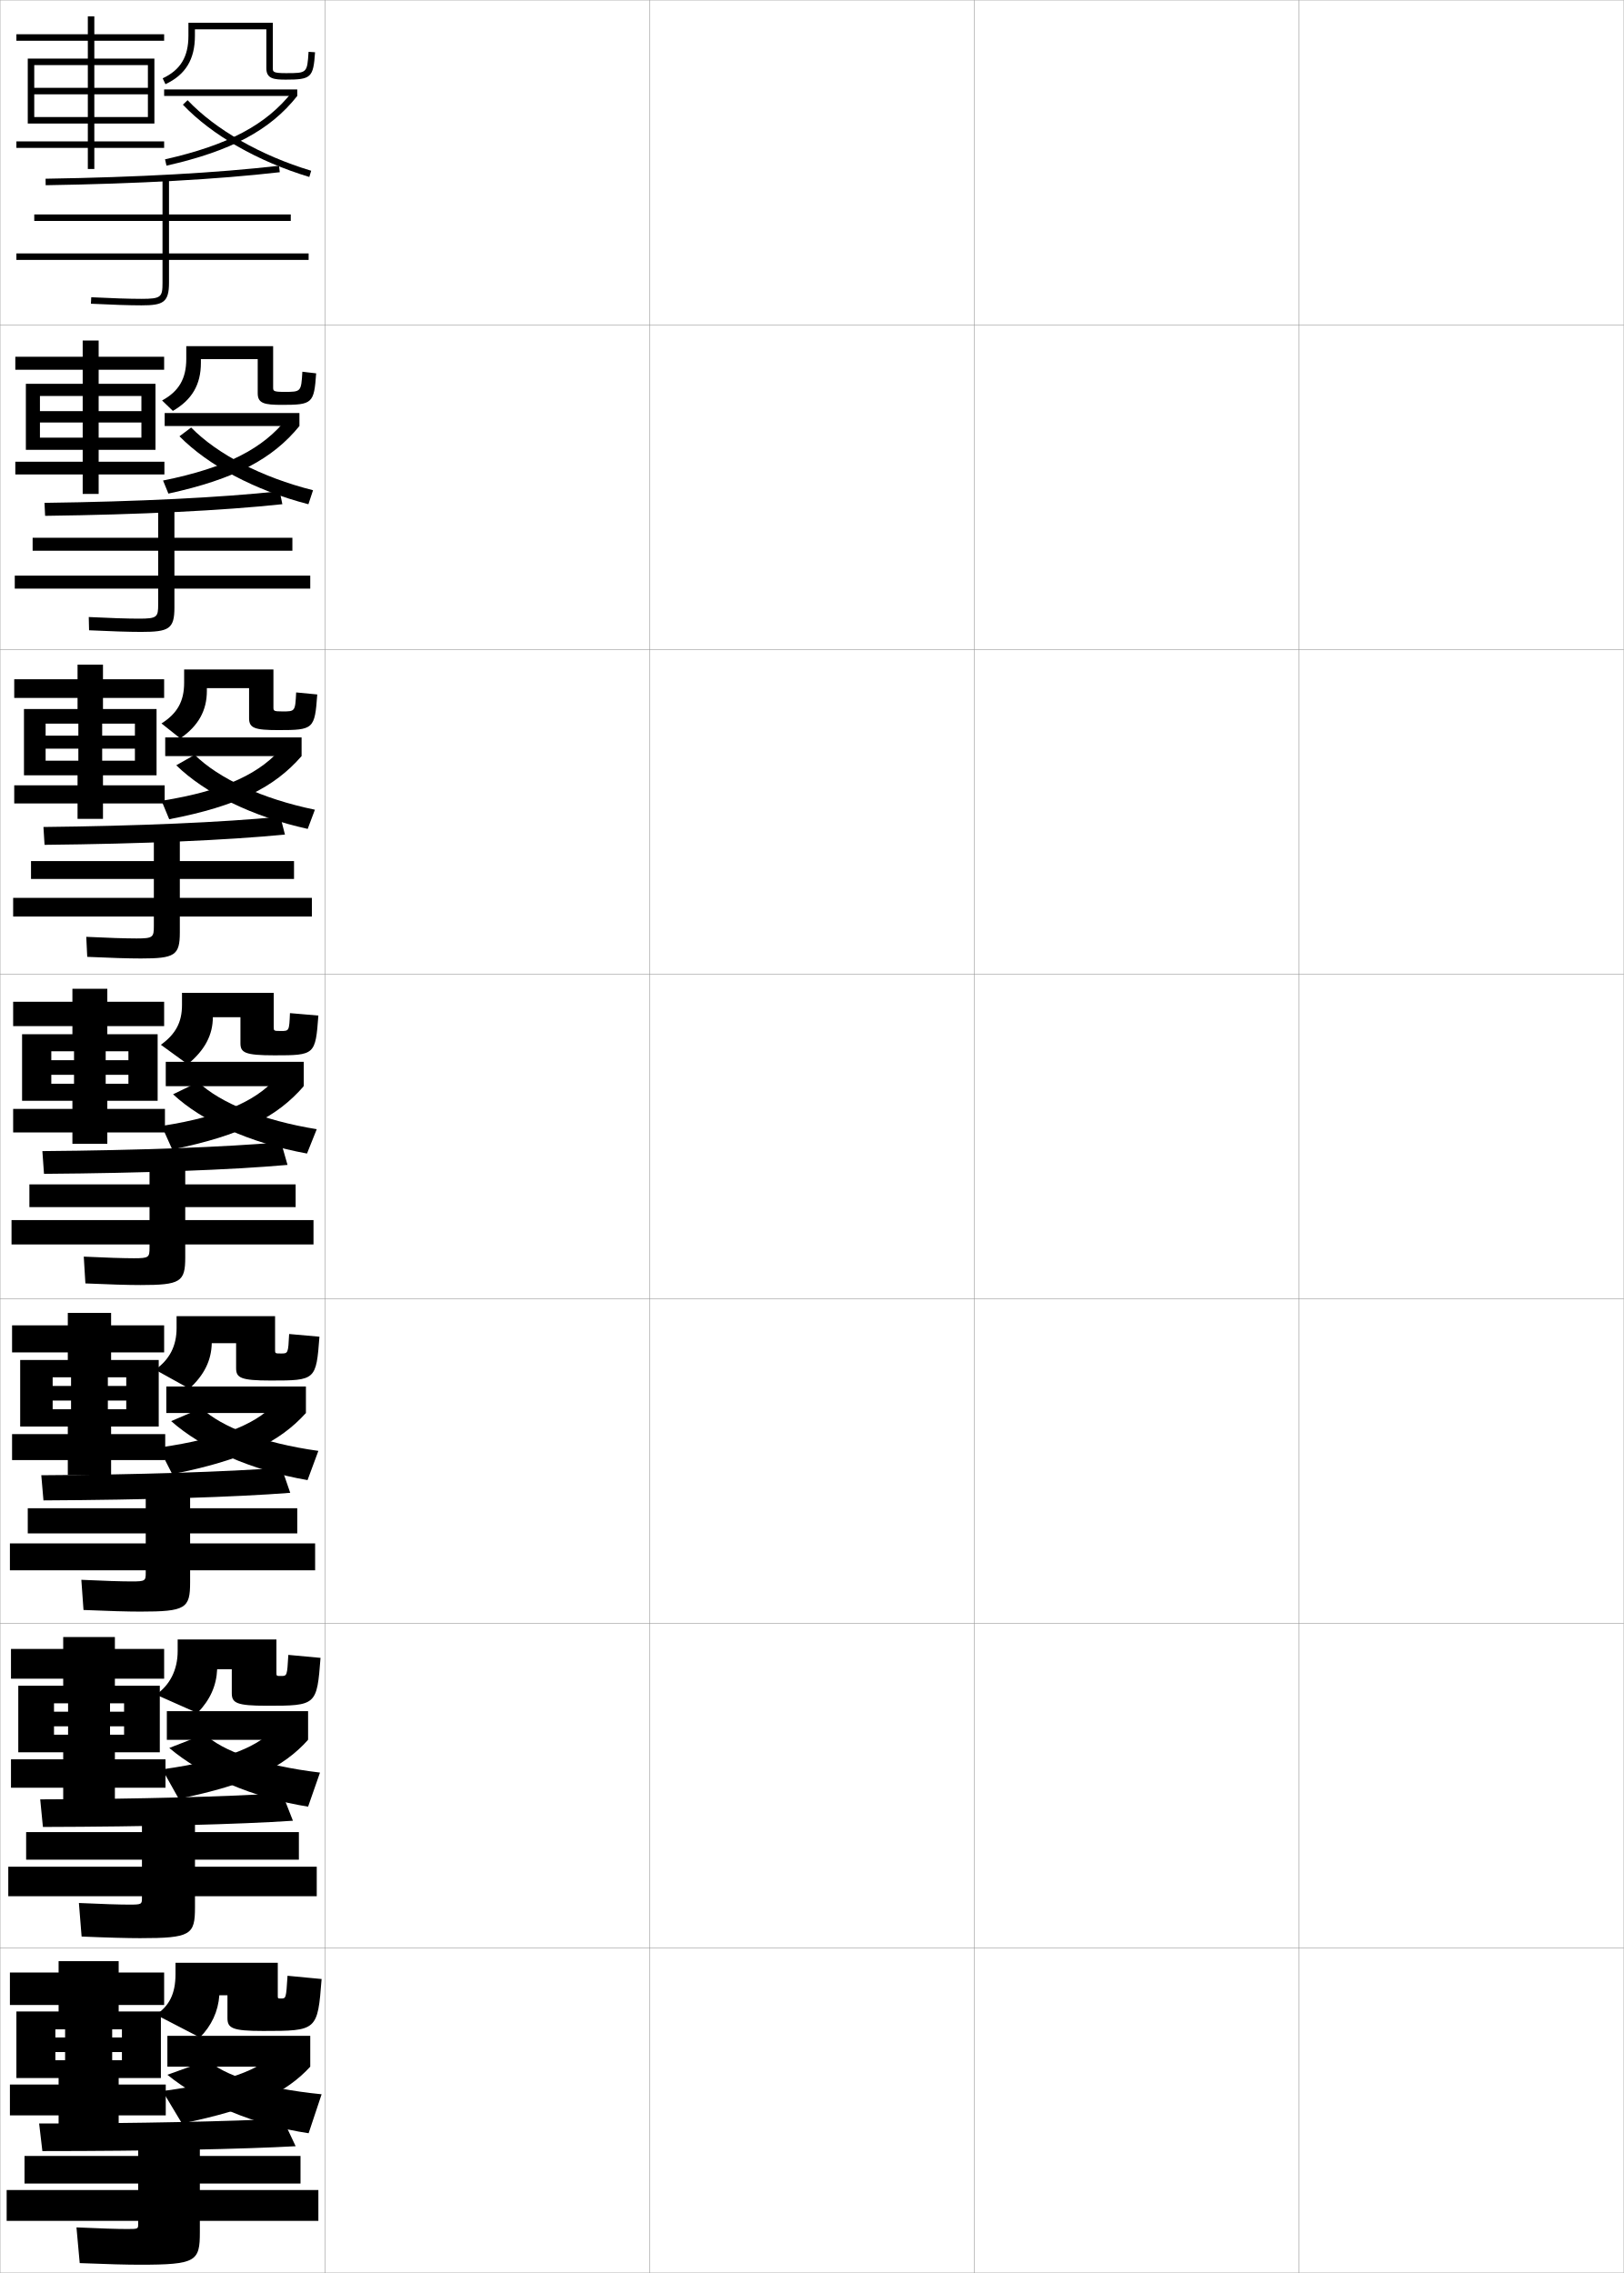
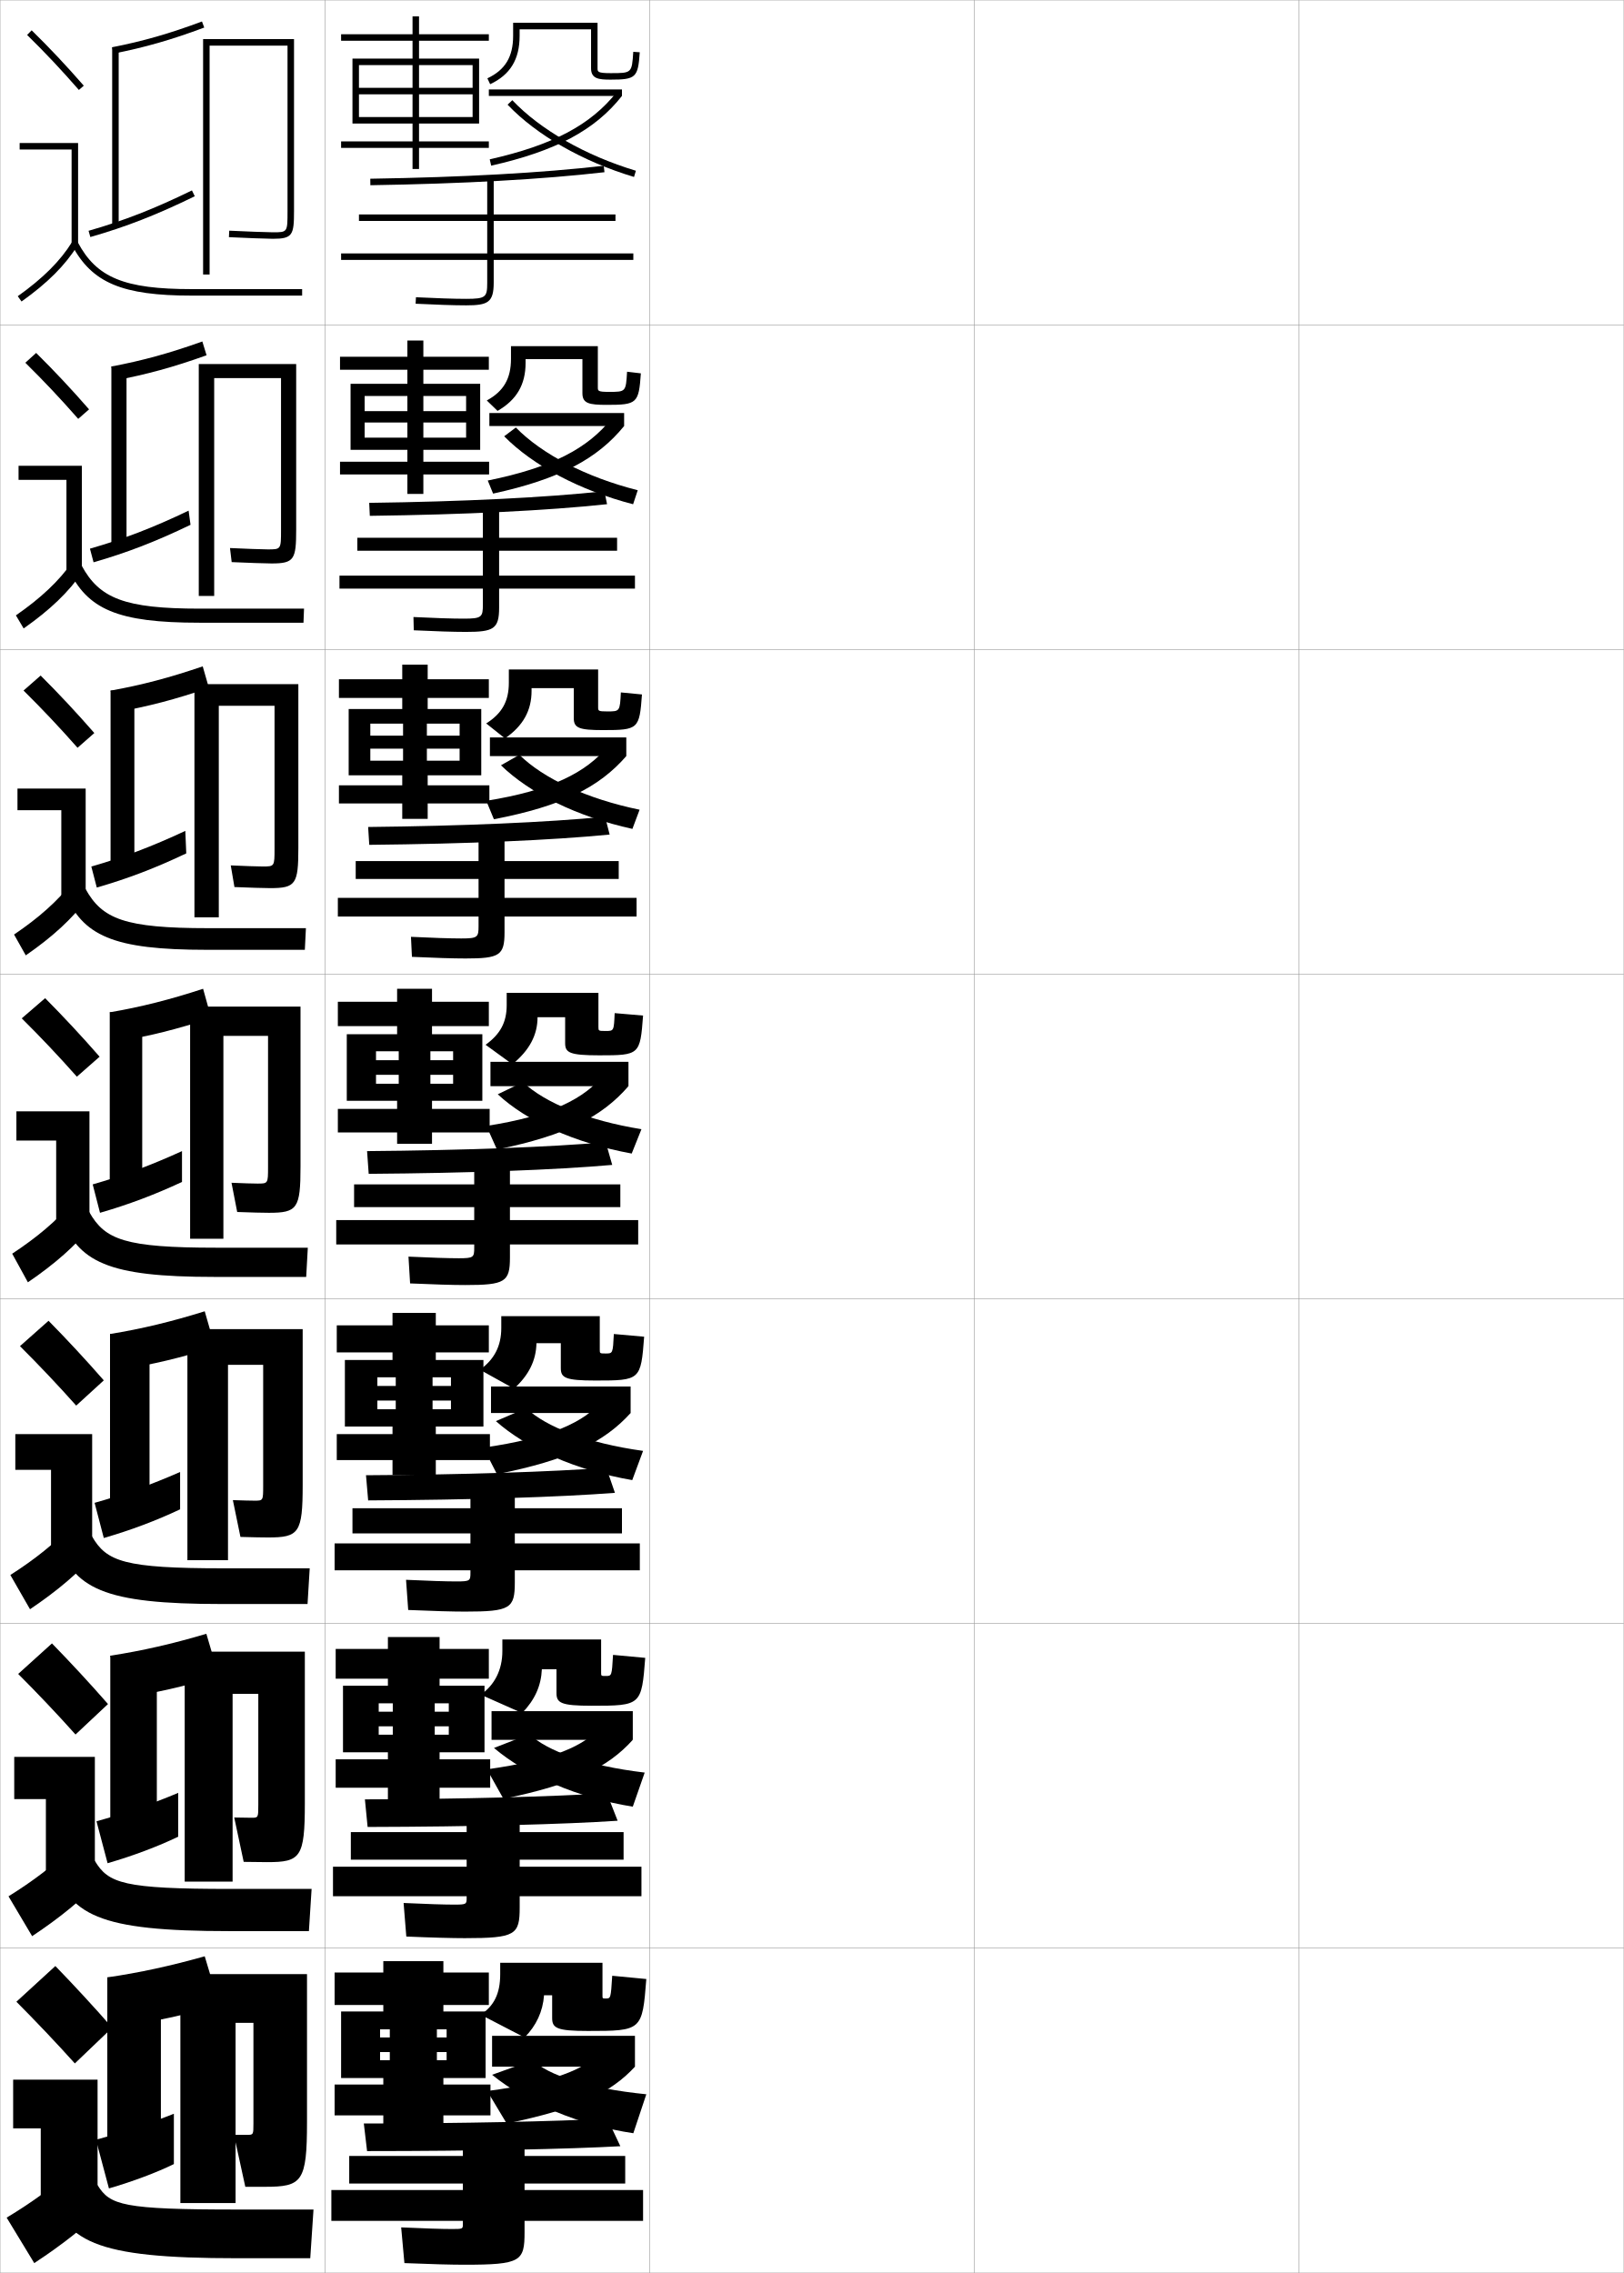
<svg xmlns="http://www.w3.org/2000/svg" width="500.1" height="700.1" viewBox="0 0 500.1 700.1" overflow="visible" enable-background="new 0 0 500.1 700.1" xml:space="preserve">
  <g id="glyphs">
    <g>
      <rect x="0.05" y="0.05" fill="none" stroke="#999999" stroke-width="0.1" width="100" height="100" />
      <rect x="0.05" y="100.05" fill="none" stroke="#999999" stroke-width="0.1" width="100" height="100" />
      <rect x="0.05" y="200.05" fill="none" stroke="#999999" stroke-width="0.1" width="100" height="100" />
      <rect x="0.05" y="300.05" fill="none" stroke="#999999" stroke-width="0.1" width="100" height="100" />
      <rect x="0.05" y="400.05" fill="none" stroke="#999999" stroke-width="0.1" width="100" height="100" />
      <rect x="0.05" y="500.05" fill="none" stroke="#999999" stroke-width="0.1" width="100" height="100" />
      <rect x="0.05" y="600.05" fill="none" stroke="#999999" stroke-width="0.1" width="100" height="100" />
      <rect x="100.05" y="0.05" fill="none" stroke="#999999" stroke-width="0.1" width="100" height="100" />
      <rect x="100.05" y="100.05" fill="none" stroke="#999999" stroke-width="0.1" width="100" height="100" />
      <rect x="100.05" y="200.05" fill="none" stroke="#999999" stroke-width="0.1" width="100" height="100" />
      <rect x="100.05" y="300.05" fill="none" stroke="#999999" stroke-width="0.1" width="100" height="100" />
      <rect x="100.05" y="400.05" fill="none" stroke="#999999" stroke-width="0.1" width="100" height="100" />
      <rect x="100.05" y="500.05" fill="none" stroke="#999999" stroke-width="0.1" width="100" height="100" />
      <rect x="100.05" y="600.05" fill="none" stroke="#999999" stroke-width="0.1" width="100" height="100" />
      <rect x="200.05" y="0.05" fill="none" stroke="#999999" stroke-width="0.1" width="100" height="100" />
      <rect x="200.05" y="100.05" fill="none" stroke="#999999" stroke-width="0.1" width="100" height="100" />
      <rect x="200.05" y="200.05" fill="none" stroke="#999999" stroke-width="0.1" width="100" height="100" />
      <rect x="200.05" y="300.05" fill="none" stroke="#999999" stroke-width="0.1" width="100" height="100" />
      <rect x="200.05" y="400.05" fill="none" stroke="#999999" stroke-width="0.1" width="100" height="100" />
      <rect x="200.05" y="500.05" fill="none" stroke="#999999" stroke-width="0.1" width="100" height="100" />
      <rect x="200.05" y="600.05" fill="none" stroke="#999999" stroke-width="0.1" width="100" height="100" />
      <rect x="300.05" y="0.05" fill="none" stroke="#999999" stroke-width="0.1" width="100" height="100" />
      <rect x="300.05" y="100.05" fill="none" stroke="#999999" stroke-width="0.1" width="100" height="100" />
      <rect x="300.05" y="200.05" fill="none" stroke="#999999" stroke-width="0.1" width="100" height="100" />
      <rect x="300.05" y="300.05" fill="none" stroke="#999999" stroke-width="0.1" width="100" height="100" />
      <rect x="300.05" y="400.05" fill="none" stroke="#999999" stroke-width="0.1" width="100" height="100" />
      <rect x="300.05" y="500.05" fill="none" stroke="#999999" stroke-width="0.1" width="100" height="100" />
      <rect x="300.05" y="600.05" fill="none" stroke="#999999" stroke-width="0.1" width="100" height="100" />
      <rect x="400.05" y="0.05" fill="none" stroke="#999999" stroke-width="0.1" width="100" height="100" />
      <rect x="400.05" y="100.05" fill="none" stroke="#999999" stroke-width="0.1" width="100" height="100" />
      <rect x="400.05" y="200.05" fill="none" stroke="#999999" stroke-width="0.1" width="100" height="100" />
      <rect x="400.05" y="300.05" fill="none" stroke="#999999" stroke-width="0.1" width="100" height="100" />
      <rect x="400.05" y="400.05" fill="none" stroke="#999999" stroke-width="0.1" width="100" height="100" />
      <rect x="400.05" y="500.05" fill="none" stroke="#999999" stroke-width="0.1" width="100" height="100" />
      <rect x="400.05" y="600.05" fill="none" stroke="#999999" stroke-width="0.1" width="100" height="100" />
    </g>
    <g>
-       <path d="M60.03,9.029h22v12c0,3.257,2.376,3.5,6,3.5c7.804,0,8.477-0.631,8.998-8.434      l-1.996-0.133c-0.438,6.566-0.438,6.566-7.002,6.566c-4,0-4-0.439-4-1.5v-14h-26v4      c0,6.482-2.444,10.521-7.925,13.095l0.85,1.811      c6.191-2.908,9.075-7.645,9.075-14.905V9.029z" />
-       <rect x="50.55" y="27.55" width="41" height="2" />
-       <path d="M50.829,49.074l0.441,1.951c19.908-4.498,31.955-10.921,40.279-21.476      l-1.57-1.238C81.962,38.477,70.254,44.686,50.829,49.074z" />
-       <path d="M56.324,32.238c8.896,9.373,23.088,17.49,38.937,22.269l0.578-1.914      c-15.527-4.683-29.4-12.603-38.063-21.731L56.324,32.238z" />
-     </g>
-     <g>
-       <path d="M61.87,110.619h17.5v10.5c0,3.145,2.029,3.583,7.5,3.583      c9.349,0,9.851-0.465,10.499-9.706l-4.248-0.505      c-0.369,6.207-0.375,6.211-5.585,6.211c-3.41,0-3.417-0.299-3.417-1.417v-12.666      h-26.75v3.917c0,6.1-2.28,9.996-7.45,12.813l3.316,3.207      c5.915-3.4,8.633-8.137,8.633-14.771V110.619z" />
-       <rect x="50.716" y="127.216" width="41.5" height="4" />
-       <path d="M50.216,148.007l1.647,4.026c20.395-4.445,32.096-10.657,40.353-20.817      l-3.816-2.385C81.146,138.106,69.768,144.064,50.216,148.007z" />
-       <path d="M55.272,134.382c8.853,8.976,23.251,16.666,39.708,20.929l1.429-4.316      c-15.885-4.012-29.508-11.103-37.543-19.321L55.272,134.382z" />
-     </g>
-     <g>
-       <path d="M63.71,211.959h13v9.25c0,3.034,1.683,3.667,9,3.667      c10.894,0,11.225-0.299,11.999-10.978l-6.499-0.628      c-0.299,5.848-0.312,5.855-4.167,5.855c-2.819,0-2.833-0.159-2.833-1.333      v-11.583h-27.5v4.083c0,5.716-2.117,9.471-6.975,12.531l5.783,4.604      c5.637-3.892,8.192-8.628,8.192-14.635V211.959z" />
-       <rect x="50.883" y="227.133" width="42" height="5.75" />
-       <path d="M49.761,246.652l2.35,5.68c20.956-4.027,32.415-9.828,40.772-19.449      l-5.604-3.167C80.644,237.986,69.498,243.499,49.761,246.652z" />
-       <path d="M54.286,235.716c8.811,8.578,23.415,15.841,40.479,19.59l2.215-5.908      c-16.243-3.342-29.614-9.604-37.021-16.911L54.286,235.716z" />
-     </g>
-     <g>
-       <path d="M65.55,313.3h8.5v8c0,2.922,1.336,3.75,10.5,3.75c12.439,0,12.6-0.133,13.5-12.25      l-8.75-0.75c-0.229,5.488-0.249,5.5-2.75,5.5c-2.229,0-2.25-0.019-2.25-1.25v-10.5h-28.25v3.75      c0,5.333-1.953,8.946-6.5,12.25l8.25,6C63.16,323.416,65.55,318.68,65.55,313.3      L65.55,313.3z" />
-       <rect x="51.05" y="327.05" width="42.5" height="7.5" />
-       <path d="M49.8,346.8l3.25,7.25c21.369-4.34,32.379-10.128,40.5-19.5l-7.5-3.75      C80.323,338.293,69.605,343.749,49.8,346.8z" />
-       <path d="M53.3,337.05c8.769,8.181,23.579,15.017,41.25,18.25l3-7.5      c-16.601-2.672-29.721-8.104-36.5-14.5L53.3,337.05z" />
-     </g>
-     <g>
-       <path d="M61.55,627.55c3.58-3.569,5.651-8.017,6-13l0,0h2.5v7c0,3.11,1.378,4,11,4      c16.643,0,16.761-0.106,18-16l-10.5-1c-0.444,6.992-0.454,7-2,7c-0.984,0-1-0.005-1-0.89      v-10.11h-31.5v3.5c0,6.091-1.949,9.792-6,12.5L61.55,627.55z" />
-       <rect x="51.55" y="627.05" width="44" height="9.5" />
-       <path d="M84.05,632.55c-3.626,4.609-13.385,8.792-34,11.5l6,10      c21.673-4.452,32.129-9.452,39.5-17.5L84.05,632.55z" />
-       <path d="M51.55,639.05c10.793,8.753,26.838,15.521,43.5,18l4-12      c-18.392-1.843-30.246-5.94-35-10.5L51.55,639.05z" />
-     </g>
-     <g>
-       <path d="M14.034,55.05l0.031,2c28.769-0.461,53.025-1.81,72.099-4.007      l-0.229-1.986C66.927,53.246,42.736,54.59,14.034,55.05z" />
-       <path d="M95.05,78.05h-43v-10h37.5v-2h-37.5v-11.5h-2v11.5h-39.5v2h39.5v10h-45v2h45v7c0,4.436-0.361,5-6.5,5      c-3.562,0-9.481-0.191-15.448-0.499l-0.104,1.998      c5.999,0.309,11.958,0.501,15.552,0.501c6.688,0,8.5-0.871,8.5-7v-7h43V78.05z" />
-     </g>
-     <g>
-       <g>
-         <path d="M13.706,154.883l0.188,3.999c29.492-0.384,54.538-1.609,73.065-3.587       l-0.819-3.991C67.779,153.269,42.553,154.5,13.706,154.883z" />
-         <path d="M95.549,177.299H53.716v-7.667h36.333v-4H53.716v-10.5h-5v10.5H10.05v4       h38.666v7.667H4.549v4h44.167v4.833c0,3.945-0.302,4.417-5.916,4.417       c-3.425,0-9.302-0.187-15.466-0.5l0.098,4.082       c6.375,0.314,12.402,0.501,16.035,0.501c8.556,0,10.25-0.9,10.25-7.5v-5.833       h41.833V177.299z" />
-       </g>
-       <g>
-         <path d="M13.378,254.717l0.344,5.499c30.216-0.307,56.05-1.409,74.033-3.168       l-1.41-5.496C68.631,253.292,42.371,254.409,13.378,254.717z" />
-         <path d="M96.05,276.55H55.383v-5.833h35.167v-5.5H55.383v-9.5h-8v9.5H9.55v5.5h37.833       v5.833H4.05v5.75h43.333v2.917c0,3.455-0.244,3.833-5.333,3.833       c-3.288,0-9.122-0.183-15.483-0.5l0.299,6.166       c6.752,0.32,12.847,0.501,16.517,0.501c10.424,0,12-0.929,12-8v-4.917       h40.667V276.55z" />
-       </g>
-       <g>
-         <path d="M13.05,354.55l0.5,7c30.94-0.23,57.562-1.21,75-2.75l-2-7       C69.483,353.315,42.188,354.319,13.05,354.55z" />
-         <path d="M96.55,375.8h-39.5v-4h34v-7h-34v-8.5h-11v8.5h-37v7h37v4h-42.5v7.5h42.5v1       c0,2.964-0.186,3.25-4.75,3.25c-3.15,0-8.941-0.178-15.5-0.5l0.5,8.25       c7.129,0.325,13.291,0.5,17,0.5c12.292,0,13.75-0.957,13.75-8.5v-4h39.5V375.8z" />
-       </g>
-       <g>
-         <path d="M12.717,454.384l0.667,7.75c31.665-0.154,59.108-1.014,76-2.334l-2.667-7.75       C70.298,453.341,42.001,454.229,12.717,454.384z" />
-         <path d="M97.05,475.384h-38.5v-3.084h33v-7.75h-33v-7.666H44.883v7.666H8.55v7.75h36.333       v3.084H3.05v8.291h41.833v0.75c0,2.473-0.127,2.666-4.333,2.666       c-3.014,0-8.744-0.173-15.5-0.5l0.667,9.293c7.506,0.33,13.753,0.5,17.5,0.5       c13.992,0,15.333-0.986,15.333-9v-3.709h38.5V475.384z" />
-       </g>
-       <g>
-         <path d="M12.383,554.217l0.833,8.5c32.388-0.077,60.653-0.815,77-1.917l-3.333-8.5       C71.112,553.367,41.813,554.14,12.383,554.217z" />
-         <path d="M97.55,574.967h-37.5v-2.167h32v-8.5h-32v-6.833H43.716v6.833H8.05v8.5h35.667       v2.167H2.55v9.083h41.167v0.5c0,1.982-0.069,2.083-3.917,2.083       c-2.877,0-8.547-0.169-15.5-0.5l0.833,10.334c7.883,0.337,14.215,0.5,18,0.5       c15.692,0,16.917-1.015,16.917-9.5v-3.417h37.5V574.967z" />
-       </g>
-     </g>
-     <g>
-       <path d="M12.05,654.05l1,8.5c33.112,0,62.198-0.618,78-1.5l-4-8.5      C71.927,653.394,41.625,654.05,12.05,654.05z" />
-       <path d="M98.05,674.55h-36.5v-2h31v-8.5h-31v-6h-19v6h-35v8.5h35v2h-40.5v9.5h40.5v1      c0,1.491-0.011,1.5-3.5,1.5c-2.74,0-8.351-0.165-15.5-0.5l1,11      c8.26,0.343,14.677,0.5,18.5,0.5c17.393,0,18.5-1.043,18.5-10v-3.5h36.5V674.55z" />
-     </g>
-     <polygon points="10.55,36.05 10.55,38.05 27.05,38.05 27.05,43.55      5.05,43.55 5.05,45.55 27.05,45.55 27.05,52.05 29.05,52.05      29.05,45.55 50.55,45.55 50.55,43.55 29.05,43.55 29.05,38.05      47.55,38.05 47.55,18.05 29.05,18.05 29.05,12.55 50.55,12.55      50.55,10.55 29.05,10.55 29.05,5.05 27.05,5.05 27.05,10.55      5.05,10.55 5.05,12.55 27.05,12.55 27.05,18.05 8.55,18.05      8.55,38.05 10.55,38.05 10.55,20.05 27.05,20.05 27.05,36.05      29.05,36.05 29.05,20.05 45.55,20.05 45.55,27.05 10.55,27.05      10.55,29.05 45.55,29.05 45.55,36.05 " />
-     <g>
-       <polygon points="50.55,109.883 30.383,109.883 30.383,104.883 25.466,104.883       25.466,109.883 4.716,109.883 4.716,113.883 25.466,113.883 25.466,118.216       7.966,118.216 7.966,138.55 12.299,138.55 12.299,121.967 25.466,121.967       25.466,134.799 30.383,134.799 30.383,121.967 43.549,121.967 43.549,126.633       12.299,126.633 12.299,130.133 43.549,130.133 43.549,134.799 12.299,134.799       12.299,138.55 25.466,138.55 25.466,142.216 4.716,142.216 4.716,146.133       25.466,146.133 25.466,152.133 30.383,152.133 30.383,146.133 50.633,146.133       50.633,142.216 30.383,142.216 30.383,138.55 47.883,138.55 47.883,118.216       30.383,118.216 30.383,113.883 50.55,113.883 " />
-       <polygon points="31.716,204.716 23.883,204.716 23.883,209.216 4.383,209.216       4.383,214.967 23.883,214.967 23.883,218.383 7.383,218.383 7.383,238.8       14.05,238.8 14.05,222.883 24.133,222.883 24.133,234.3 31.467,234.3       31.467,222.883 41.55,222.883 41.55,226.591 14.05,226.591 14.05,230.592       41.55,230.592 41.55,234.3 14.05,234.3 14.05,238.8 23.883,238.8       23.883,241.883 4.383,241.883 4.383,247.466 23.883,247.466 23.883,252.216       31.716,252.216 31.716,247.466 50.716,247.466 50.716,241.883 31.716,241.883       31.716,238.8 48.216,238.8 48.216,218.383 31.716,218.383 31.716,214.967       50.55,214.967 50.55,209.216 31.716,209.216 " />
-       <polygon points="33.05,304.55 22.3,304.55 22.3,308.55 4.05,308.55       4.05,316.05 22.3,316.05 22.3,318.55 6.8,318.55 6.8,339.05       15.8,339.05 15.8,323.8 22.8,323.8 22.8,333.8 32.55,333.8       32.55,323.8 39.55,323.8 39.55,326.55 15.8,326.55 15.8,331.05       39.55,331.05 39.55,333.8 15.8,333.8 15.8,339.05 22.3,339.05       22.3,341.55 4.05,341.55 4.05,348.8 22.3,348.8 22.3,352.3       33.05,352.3 33.05,348.8 50.8,348.8 50.8,341.55 33.05,341.55       33.05,339.05 48.55,339.05 48.55,318.55 33.05,318.55 33.05,316.05       50.55,316.05 50.55,308.55 33.05,308.55 " />
-     </g>
-     <polygon points="16.217,434.05 16.217,439.384 20.883,439.384 20.883,441.716      3.717,441.716 3.717,449.716 20.883,449.716 20.883,454.341 34.217,454.341      34.217,449.716 50.883,449.716 50.883,441.716 34.217,441.716 34.217,439.384      48.883,439.384 48.883,418.884 34.217,418.884 34.217,416.55 50.55,416.55      50.55,408.216 34.217,408.216 34.217,404.384 20.883,404.384 20.883,408.216      3.717,408.216 3.717,416.55 20.883,416.55 20.883,418.884 6.217,418.884      6.217,439.384 16.217,439.384 16.217,424.216 21.883,424.216 21.883,434.05      33.217,434.05 33.217,424.216 38.883,424.216 38.883,426.884 16.217,426.884      16.217,431.384 38.883,431.384 38.883,434.05 " />
-     <polygon points="16.633,534.3 16.633,539.717 19.466,539.717 19.466,541.883      3.383,541.883 3.383,550.633 19.466,550.633 19.466,554.383 35.383,554.383      35.383,550.633 50.966,550.633 50.966,541.883 35.383,541.883 35.383,539.717      49.216,539.717 49.216,519.217 35.383,519.217 35.383,517.05 50.55,517.05      50.55,507.883 35.383,507.883 35.383,504.217 19.466,504.217 19.466,507.883      3.383,507.883 3.383,517.05 19.466,517.05 19.466,519.217 5.633,519.217      5.633,539.717 16.633,539.717 16.633,524.633 20.967,524.633 20.967,534.3      33.883,534.3 33.883,524.633 38.216,524.633 38.216,527.217 16.633,527.217      16.633,531.717 38.216,531.717 38.216,534.3 " />
-     <polygon points="17.05,634.55 17.05,640.05 18.05,640.05 18.05,642.05      3.05,642.05 3.05,651.55 18.05,651.55 18.05,655.05 36.55,655.05      36.55,651.55 51.05,651.55 51.05,642.05 36.55,642.05 36.55,640.05      49.55,640.05 49.55,619.55 36.55,619.55 36.55,617.55 50.55,617.55      50.55,607.55 36.55,607.55 36.55,604.05 18.05,604.05 18.05,607.55      3.05,607.55 3.05,617.55 18.05,617.55 18.05,619.55 5.05,619.55      5.05,640.05 17.05,640.05 17.05,625.05 20.05,625.05 20.05,634.55      34.55,634.55 34.55,625.05 37.55,625.05 37.55,627.55 17.05,627.55      17.05,632.05 37.55,632.05 37.55,634.55 " />
-     <g>
-       <path d="M66.883,514.133h4.5v7.334c0,3.047,1.364,3.916,10.833,3.916      c15.242,0,15.374-0.115,16.5-14.75l-9.917-0.916c-0.373,6.49-0.386,6.5-2.25,6.5      c-1.399,0-1.417-0.01-1.417-1.01v-10.24H54.716v3.583      c0,5.838-2.45,10.51-6.667,13.417l12.75,5.666      C64.731,523.544,66.651,519.249,66.883,514.133L66.883,514.133z" />
-       <rect x="51.383" y="527.05" width="43.5" height="8.833" />
-       <path d="M49.966,544.967l5.083,9.083c21.572-4.415,32.212-9.678,39.833-18.167      l-10.167-3.916C80.391,537.537,70.312,542.145,49.966,544.967z" />
-       <path d="M52.133,538.383c10.118,8.562,25.751,15.354,42.75,18.084l3.667-10.5      c-17.794-2.119-30.071-6.662-35.5-11.834L52.133,538.383z" />
-     </g>
-     <g>
-       <path d="M65.216,413.715h7.5v7.668c0,2.984,1.35,3.832,10.666,3.832      c13.841,0,13.987-0.123,15-13.5l-9.333-0.832c-0.301,5.988-0.317,6-2.5,6      c-1.814,0-1.833-0.015-1.833-1.131v-10.369H54.382v3.666      c0,5.586-2.201,9.729-6.583,12.834l10.5,5.832      C62.945,423.479,65.1,418.963,65.216,413.715L65.216,413.715z" />
-       <rect x="51.216" y="427.05" width="43" height="8.166" />
-       <path d="M48.883,445.883l4.167,8.167c22.005-4.378,33.1-9.903,41.166-18.834      l-8.833-3.833C80.215,437.915,69.523,442.946,48.883,445.883z" />
-       <path d="M52.716,437.717c9.443,8.371,24.665,15.185,42,18.166l3.333-9      C80.852,444.487,68.154,439.5,62.049,433.717L52.716,437.717z" />
+       <path d="M160.03,9.029h22v12c0,3.257,2.376,3.5,6,3.5c7.804,0,8.477-0.631,8.998-8.434      l-1.996-0.133c-0.438,6.566-0.438,6.566-7.002,6.566c-4,0-4-0.439-4-1.5v-14h-26v4      c0,6.482-2.444,10.521-7.925,13.095l0.85,1.811      c6.191-2.908,9.075-7.645,9.075-14.905V9.029z" />
+       <rect x="150.55" y="27.55" width="41" height="2" />
+       <path d="M150.829,49.074l0.441,1.951c19.908-4.498,31.955-10.921,40.279-21.476      l-1.57-1.238C181.962,38.477,170.254,44.686,150.829,49.074z" />
+       <path d="M156.324,32.238c8.896,9.373,23.088,17.49,38.937,22.269l0.578-1.914      c-15.527-4.683-29.4-12.603-38.063-21.731L156.324,32.238z" />
+     </g>
+     <g>
+       <path d="M161.87,110.619h17.5v10.5c0,3.145,2.029,3.583,7.5,3.583      c9.349,0,9.851-0.465,10.499-9.706l-4.248-0.505      c-0.369,6.207-0.375,6.211-5.585,6.211c-3.41,0-3.417-0.299-3.417-1.417v-12.666      h-26.75v3.917c0,6.1-2.28,9.996-7.45,12.813l3.316,3.207      c5.915-3.4,8.633-8.137,8.633-14.771V110.619z" />
+       <rect x="150.716" y="127.216" width="41.5" height="4" />
+       <path d="M150.216,148.007l1.647,4.026c20.395-4.445,32.096-10.657,40.353-20.817      l-3.816-2.385C181.146,138.106,169.768,144.064,150.216,148.007z" />
+       <path d="M155.272,134.382c8.853,8.976,23.251,16.666,39.708,20.929l1.429-4.316      c-15.885-4.012-29.508-11.103-37.543-19.321L155.272,134.382z" />
+     </g>
+     <g>
+       <path d="M163.71,211.959h13v9.25c0,3.034,1.683,3.667,9,3.667      c10.894,0,11.225-0.299,11.999-10.978l-6.499-0.628      c-0.299,5.848-0.312,5.855-4.167,5.855c-2.819,0-2.833-0.159-2.833-1.333      v-11.583h-27.5v4.083c0,5.716-2.117,9.471-6.975,12.531l5.783,4.604      c5.637-3.892,8.192-8.628,8.192-14.635V211.959z" />
+       <rect x="150.883" y="227.133" width="42" height="5.75" />
+       <path d="M149.761,246.652l2.35,5.68c20.956-4.027,32.415-9.828,40.772-19.449      l-5.604-3.167C180.644,237.986,169.498,243.499,149.761,246.652z" />
+       <path d="M154.286,235.716c8.811,8.578,23.415,15.841,40.479,19.59l2.215-5.908      c-16.243-3.342-29.614-9.604-37.021-16.911L154.286,235.716z" />
+     </g>
+     <g>
+       <path d="M165.55,313.3h8.5v8c0,2.922,1.336,3.75,10.5,3.75c12.439,0,12.6-0.133,13.5-12.25      l-8.75-0.75c-0.229,5.488-0.249,5.5-2.75,5.5c-2.229,0-2.25-0.019-2.25-1.25v-10.5h-28.25v3.75      c0,5.333-1.953,8.946-6.5,12.25l8.25,6C163.16,323.416,165.55,318.68,165.55,313.3      L165.55,313.3z" />
+       <rect x="151.05" y="327.05" width="42.5" height="7.5" />
+       <path d="M149.8,346.8l3.25,7.25c21.369-4.34,32.379-10.128,40.5-19.5l-7.5-3.75      C180.323,338.293,169.605,343.749,149.8,346.8z" />
+       <path d="M153.3,337.05c8.769,8.181,23.579,15.017,41.25,18.25l3-7.5      c-16.601-2.672-29.721-8.104-36.5-14.5L153.3,337.05z" />
+     </g>
+     <g>
+       <path d="M161.55,627.55c3.58-3.569,5.651-8.017,6-13l0,0h2.5v7c0,3.11,1.378,4,11,4      c16.643,0,16.761-0.106,18-16l-10.5-1c-0.444,6.992-0.454,7-2,7c-0.984,0-1-0.005-1-0.89      v-10.11h-31.5v3.5c0,6.091-1.949,9.792-6,12.5L161.55,627.55z" />
+       <rect x="151.55" y="627.05" width="44" height="9.5" />
+       <path d="M184.05,632.55c-3.626,4.609-13.385,8.792-34,11.5l6,10      c21.673-4.452,32.129-9.452,39.5-17.5L184.05,632.55z" />
+       <path d="M151.55,639.05c10.793,8.753,26.838,15.521,43.5,18l4-12      c-18.392-1.843-30.246-5.94-35-10.5L151.55,639.05z" />
+     </g>
+     <g>
+       <path d="M114.034,55.05l0.031,2c28.769-0.461,53.025-1.81,72.099-4.007      l-0.229-1.986C166.927,53.246,142.736,54.59,114.034,55.05z" />
+       <path d="M195.05,78.05h-43v-10h37.5v-2h-37.5v-11.5h-2v11.5h-39.5v2h39.5v10h-45v2h45v7      c0,4.436-0.361,5-6.5,5c-3.562,0-9.481-0.191-15.448-0.499l-0.104,1.998      c5.999,0.309,11.958,0.501,15.552,0.501c6.688,0,8.5-0.871,8.5-7v-7h43V78.05z" />
+     </g>
+     <g>
+       <g>
+         <path d="M113.706,154.883l0.188,3.999c29.492-0.384,54.538-1.609,73.065-3.587       l-0.819-3.991C167.779,153.269,142.553,154.5,113.706,154.883z" />
+         <path d="M195.549,177.299h-41.833v-7.667h36.333v-4h-36.333v-10.5h-5v10.5h-38.666v4       h38.666v7.667h-44.167v4h44.167v4.833c0,3.945-0.302,4.417-5.916,4.417       c-3.425,0-9.302-0.187-15.466-0.5l0.098,4.082       c6.375,0.314,12.402,0.501,16.035,0.501c8.556,0,10.25-0.9,10.25-7.5v-5.833       h41.833V177.299z" />
+       </g>
+       <g>
+         <path d="M113.378,254.717l0.344,5.499c30.216-0.307,56.05-1.409,74.033-3.168       l-1.41-5.496C168.631,253.292,142.371,254.409,113.378,254.717z" />
+         <path d="M196.05,276.55h-40.667v-5.833h35.167v-5.5h-35.167v-9.5h-8v9.5h-37.833v5.5h37.833       v5.833h-43.333v5.75h43.333v2.917c0,3.455-0.244,3.833-5.333,3.833       c-3.288,0-9.122-0.183-15.483-0.5l0.299,6.166       c6.752,0.32,12.847,0.501,16.517,0.501c10.424,0,12-0.929,12-8v-4.917       h40.667V276.55z" />
+       </g>
+       <g>
+         <path d="M113.05,354.55l0.5,7c30.94-0.23,57.562-1.21,75-2.75l-2-7       C169.483,353.315,142.188,354.319,113.05,354.55z" />
+         <path d="M196.55,375.8h-39.5v-4h34v-7h-34v-8.5h-11v8.5h-37v7h37v4h-42.5v7.5h42.5v1       c0,2.964-0.186,3.25-4.75,3.25c-3.15,0-8.941-0.178-15.5-0.5l0.5,8.25       c7.129,0.325,13.291,0.5,17,0.5c12.292,0,13.75-0.957,13.75-8.5v-4h39.5V375.8z" />
+       </g>
+       <g>
+         <path d="M112.717,454.384l0.667,7.75c31.665-0.154,59.108-1.014,76-2.334l-2.667-7.75       C170.298,453.341,142.001,454.229,112.717,454.384z" />
+         <path d="M197.05,475.384h-38.5v-3.084h33v-7.75h-33v-7.666h-13.667v7.666h-36.333v7.75       h36.333v3.084h-41.833v8.291h41.833v0.75c0,2.473-0.127,2.666-4.333,2.666       c-3.014,0-8.744-0.173-15.5-0.5l0.667,9.293c7.506,0.33,13.753,0.5,17.5,0.5       c13.992,0,15.333-0.986,15.333-9v-3.709h38.5V475.384z" />
+       </g>
+       <g>
+         <path d="M112.383,554.217l0.833,8.5c32.388-0.077,60.653-0.815,77-1.917l-3.333-8.5       C171.112,553.367,141.813,554.14,112.383,554.217z" />
+         <path d="M197.55,574.967h-37.5v-2.167h32v-8.5h-32v-6.833h-16.333v6.833h-35.667v8.5h35.667       v2.167h-41.167v9.083h41.167v0.5c0,1.982-0.069,2.083-3.917,2.083       c-2.877,0-8.547-0.169-15.5-0.5l0.833,10.334c7.883,0.337,14.215,0.5,18,0.5       c15.692,0,16.917-1.015,16.917-9.5v-3.417h37.5V574.967z" />
+       </g>
+     </g>
+     <g>
+       <path d="M112.05,654.05l1,8.5c33.112,0,62.198-0.618,78-1.5l-4-8.5      C171.927,653.394,141.625,654.05,112.05,654.05z" />
+       <path d="M198.05,674.55h-36.5v-2h31v-8.5h-31v-6h-19v6h-35v8.5h35v2h-40.5v9.5h40.5v1      c0,1.491-0.011,1.5-3.5,1.5c-2.74,0-8.351-0.165-15.5-0.5l1,11      c8.26,0.343,14.677,0.5,18.5,0.5c17.393,0,18.5-1.043,18.5-10v-3.5h36.5V674.55z" />
+     </g>
+     <polygon points="110.55,36.05 110.55,38.05 127.05,38.05 127.05,43.55      105.05,43.55 105.05,45.55 127.05,45.55 127.05,52.05 129.05,52.05      129.05,45.55 150.55,45.55 150.55,43.55 129.05,43.55 129.05,38.05      147.55,38.05 147.55,18.05 129.05,18.05 129.05,12.55 150.55,12.55      150.55,10.55 129.05,10.55 129.05,5.05 127.05,5.05 127.05,10.55      105.05,10.55 105.05,12.55 127.05,12.55 127.05,18.05 108.55,18.05      108.55,38.05 110.55,38.05 110.55,20.05 127.05,20.05 127.05,36.05      129.05,36.05 129.05,20.05 145.55,20.05 145.55,27.05 110.55,27.05      110.55,29.05 145.55,29.05 145.55,36.05 " />
+     <g>
+       <polygon points="150.55,109.883 130.383,109.883 130.383,104.883 125.466,104.883       125.466,109.883 104.716,109.883 104.716,113.883 125.466,113.883 125.466,118.216       107.966,118.216 107.966,138.55 112.299,138.55 112.299,121.967 125.466,121.967       125.466,134.799 130.383,134.799 130.383,121.967 143.549,121.967 143.549,126.633       112.299,126.633 112.299,130.133 143.549,130.133 143.549,134.799 112.299,134.799       112.299,138.55 125.466,138.55 125.466,142.216 104.716,142.216 104.716,146.133       125.466,146.133 125.466,152.133 130.383,152.133 130.383,146.133 150.633,146.133       150.633,142.216 130.383,142.216 130.383,138.55 147.883,138.55 147.883,118.216       130.383,118.216 130.383,113.883 150.55,113.883 " />
+       <polygon points="131.716,204.716 123.883,204.716 123.883,209.216 104.383,209.216       104.383,214.967 123.883,214.967 123.883,218.383 107.383,218.383 107.383,238.8       114.05,238.8 114.05,222.883 124.133,222.883 124.133,234.3 131.467,234.3       131.467,222.883 141.55,222.883 141.55,226.591 114.05,226.591 114.05,230.592       141.55,230.592 141.55,234.3 114.05,234.3 114.05,238.8 123.883,238.8       123.883,241.883 104.383,241.883 104.383,247.466 123.883,247.466 123.883,252.216       131.716,252.216 131.716,247.466 150.716,247.466 150.716,241.883 131.716,241.883       131.716,238.8 148.216,238.8 148.216,218.383 131.716,218.383 131.716,214.967       150.55,214.967 150.55,209.216 131.716,209.216 " />
+       <polygon points="133.05,304.55 122.3,304.55 122.3,308.55 104.05,308.55       104.05,316.05 122.3,316.05 122.3,318.55 106.8,318.55 106.8,339.05       115.8,339.05 115.8,323.8 122.8,323.8 122.8,333.8 132.55,333.8       132.55,323.8 139.55,323.8 139.55,326.55 115.8,326.55 115.8,331.05       139.55,331.05 139.55,333.8 115.8,333.8 115.8,339.05 122.3,339.05       122.3,341.55 104.05,341.55 104.05,348.8 122.3,348.8 122.3,352.3       133.05,352.3 133.05,348.8 150.8,348.8 150.8,341.55 133.05,341.55       133.05,339.05 148.55,339.05 148.55,318.55 133.05,318.55 133.05,316.05       150.55,316.05 150.55,308.55 133.05,308.55 " />
+     </g>
+     <polygon points="116.217,434.05 116.217,439.384 120.883,439.384 120.883,441.716      103.717,441.716 103.717,449.716 120.883,449.716 120.883,454.341 134.217,454.341      134.217,449.716 150.883,449.716 150.883,441.716 134.217,441.716 134.217,439.384      148.883,439.384 148.883,418.884 134.217,418.884 134.217,416.55 150.55,416.55      150.55,408.216 134.217,408.216 134.217,404.384 120.883,404.384 120.883,408.216      103.717,408.216 103.717,416.55 120.883,416.55 120.883,418.884 106.217,418.884      106.217,439.384 116.217,439.384 116.217,424.216 121.883,424.216 121.883,434.05      133.217,434.05 133.217,424.216 138.883,424.216 138.883,426.884 116.217,426.884      116.217,431.384 138.883,431.384 138.883,434.05 " />
+     <polygon points="116.633,534.3 116.633,539.717 119.466,539.717 119.466,541.883      103.383,541.883 103.383,550.633 119.466,550.633 119.466,554.383 135.383,554.383      135.383,550.633 150.966,550.633 150.966,541.883 135.383,541.883 135.383,539.717      149.216,539.717 149.216,519.217 135.383,519.217 135.383,517.05 150.55,517.05      150.55,507.883 135.383,507.883 135.383,504.217 119.466,504.217 119.466,507.883      103.383,507.883 103.383,517.05 119.466,517.05 119.466,519.217 105.633,519.217      105.633,539.717 116.633,539.717 116.633,524.633 120.967,524.633 120.967,534.3      133.883,534.3 133.883,524.633 138.216,524.633 138.216,527.217 116.633,527.217      116.633,531.717 138.216,531.717 138.216,534.3 " />
+     <polygon points="117.05,634.55 117.05,640.05 118.05,640.05 118.05,642.05      103.05,642.05 103.05,651.55 118.05,651.55 118.05,655.05 136.55,655.05      136.55,651.55 151.05,651.55 151.05,642.05 136.55,642.05 136.55,640.05      149.55,640.05 149.55,619.55 136.55,619.55 136.55,617.55 150.55,617.55      150.55,607.55 136.55,607.55 136.55,604.05 118.05,604.05 118.05,607.55      103.05,607.55 103.05,617.55 118.05,617.55 118.05,619.55 105.05,619.55      105.05,640.05 117.05,640.05 117.05,625.05 120.05,625.05 120.05,634.55      134.55,634.55 134.55,625.05 137.55,625.05 137.55,627.55 117.05,627.55      117.05,632.05 137.55,632.05 137.55,634.55 " />
+     <g>
+       <path d="M166.883,514.133h4.5v7.334c0,3.047,1.364,3.916,10.833,3.916      c15.242,0,15.374-0.115,16.5-14.75l-9.917-0.916c-0.373,6.49-0.386,6.5-2.25,6.5      c-1.399,0-1.417-0.01-1.417-1.01v-10.24h-30.417v3.583      c0,5.838-2.45,10.51-6.667,13.417l12.75,5.666      C164.731,523.544,166.651,519.249,166.883,514.133L166.883,514.133z" />
+       <rect x="151.383" y="527.05" width="43.5" height="8.833" />
+       <path d="M149.966,544.967l5.083,9.083c21.572-4.415,32.212-9.678,39.833-18.167      l-10.167-3.916C180.391,537.537,170.312,542.145,149.966,544.967z" />
+       <path d="M152.133,538.383c10.118,8.562,25.751,15.354,42.75,18.084l3.667-10.5      c-17.794-2.119-30.071-6.662-35.5-11.834L152.133,538.383z" />
+     </g>
+     <g>
+       <path d="M165.216,413.715h7.5v7.668c0,2.984,1.35,3.832,10.666,3.832      c13.841,0,13.987-0.123,15-13.5l-9.333-0.832c-0.301,5.988-0.317,6-2.5,6      c-1.814,0-1.833-0.015-1.833-1.131v-10.369h-30.334v3.666      c0,5.586-2.201,9.729-6.583,12.834l10.5,5.832      C162.945,423.479,165.1,418.963,165.216,413.715L165.216,413.715z" />
+       <rect x="151.216" y="427.05" width="43" height="8.166" />
+       <path d="M148.883,445.883l4.167,8.167c22.005-4.378,33.1-9.903,41.166-18.834      l-8.833-3.833C180.215,437.915,169.523,442.946,148.883,445.883z" />
+       <path d="M152.716,437.717c9.443,8.371,24.665,15.185,42,18.166l3.333-9      c-17.198-2.396-29.896-7.383-36-13.166L152.716,437.717z" />
+     </g>
+     <g>
+       <g>
+         <path d="M8.349,10.764c5.688,5.584,10.457,10.651,15.947,16.943l1.508-1.314       c-5.527-6.334-10.328-11.435-16.053-17.057L8.349,10.764z" />
+         <polygon points="22.05,75.55 24.05,75.55 24.05,44.05 6.05,44.05        6.05,46.05 22.05,46.05 " />
+         <path d="M5.47,91.235l1.16,1.629c8.016-5.703,13.503-11.196,17.271-17.288       l-1.701-1.053C18.577,80.382,13.261,85.691,5.47,91.235z" />
+         <path d="M22.166,75.519c6.155,11.612,15.463,15.531,36.884,15.531h34v-2h-34       c-20.777,0-29.311-3.516-35.116-14.469L22.166,75.519z" />
+       </g>
+       <g>
+         <path d="M27.428,126.085c-5.53-6.338-10.57-11.71-16.294-17.381l-3.335,3.023       c5.721,5.639,10.764,10.983,16.29,17.286L27.428,126.085z" />
+         <polygon points="5.716,143.466 25.216,143.466 25.216,175.883 20.466,175.883        20.466,147.8 5.716,147.8 " />
+         <path d="M4.899,189.538l2.384,4.024c8.138-5.712,13.854-11.187,18.059-17.323       l-3.084-3.127C18.138,178.98,12.642,184.161,4.899,189.538z" />
+         <path d="M20.98,175.107c5.864,12.595,15.189,16.693,40.403,16.693h32.083       l0.167-4.333H61.549c-23.195,0-30.95-3.149-36.43-13.308L20.98,175.107z" />
+       </g>
+       <g>
+         <path d="M29.052,225.779c-5.532-6.342-10.811-11.986-16.535-17.705l-5.268,4.619       c5.753,5.692,11.071,11.314,16.632,17.628L29.052,225.779z" />
+         <polygon points="5.383,242.883 26.383,242.883 26.383,276.216 18.883,276.216        18.883,249.55 5.383,249.55 " />
+         <path d="M4.33,287.84l3.606,6.419c8.261-5.722,14.205-11.178,18.848-17.358       l-4.468-5.202C17.698,277.579,12.024,282.631,4.33,287.84z" />
+         <path d="M19.794,274.695c5.573,13.579,14.916,17.854,43.922,17.854h30.167       l0.333-6.667H64.05c-25.612,0-32.59-2.783-37.745-12.146L19.794,274.695z" />
+       </g>
+       <g>
+         <path d="M30.677,325.472c-5.535-6.346-11.053-12.262-16.776-18.029l-7.201,6.215       c5.786,5.747,11.378,11.646,16.974,17.971L30.677,325.472z" />
+         <polygon points="5.05,342.3 27.55,342.3 27.55,376.55 17.3,376.55        17.3,351.3 5.05,351.3 " />
+         <path d="M3.76,386.143l4.83,8.814c8.384-5.731,14.556-11.169,19.636-17.394       l-5.852-7.277C17.259,376.178,11.405,381.101,3.76,386.143z" />
+         <path d="M18.608,374.284c5.282,14.562,14.643,19.016,47.441,19.016h28.25l0.5-9h-28.25       c-28.029,0-34.23-2.416-39.059-10.984L18.608,374.284z" />
+       </g>
+       <g>
+         <path d="M31.968,425.164c-5.539-6.349-11.295-12.537-17.018-18.353l-8.801,7.81       c5.819,5.802,11.685,11.979,17.316,18.313L31.968,425.164z" />
+         <polygon points="4.716,441.717 28.383,441.717 28.383,476.883 15.716,476.883        15.716,452.717 4.716,452.717 " />
+         <path d="M3.189,485.111l6.054,10.543c8.506-5.741,14.906-11.16,20.423-17.429       l-7.234-8.686C16.819,475.442,10.787,480.236,3.189,485.111z" />
+         <path d="M17.422,473.872c4.991,15.545,14.369,20.178,50.961,20.178h26.333l0.667-11       H68.716c-30.446,0-35.87-2.05-40.372-9.823L17.422,473.872z" />
+       </g>
+       <g>
+         <path d="M33.259,524.857C27.718,518.504,21.722,512.044,16,506.181l-10.4,9.405       c5.852,5.856,11.991,12.311,17.658,18.656L33.259,524.857z" />
+         <polygon points="4.383,541.133 29.216,541.133 29.216,577.217 14.133,577.217        14.133,554.133 4.383,554.133 " />
+         <path d="M2.62,584.081l7.277,12.271c8.63-5.751,15.257-11.151,21.212-17.465       l-8.617-10.093C16.379,574.708,10.169,579.373,2.62,584.081z" />
+         <path d="M16.236,573.461c4.701,16.528,14.097,21.339,54.481,21.339h24.417l0.833-13       H70.883c-32.863,0-37.511-1.684-41.687-8.661L16.236,573.461z" />
+       </g>
+       <g>
+         <path d="M34.55,624.55c-5.544-6.356-11.778-13.089-17.5-19l-12,11       c5.885,5.911,12.298,12.644,18,19L34.55,624.55z" />
+         <polygon points="4.05,640.55 30.05,640.55 30.05,677.55 12.55,677.55        12.55,655.55 4.05,655.55 " />
+         <path d="M22.55,668.05c-6.61,5.924-12.999,10.459-20.5,15l8.5,14       c8.753-5.76,15.608-11.143,22-17.5L22.55,668.05z" />
+         <path d="M15.05,673.05c4.41,17.511,13.823,22.5,58,22.5h22.5l1-15h-23.5       c-35.28,0-39.15-1.317-43-7.5H15.05z" />
+       </g>
+     </g>
+     <g>
+       <path d="M34.55,14.55l0.385,1.963c9.608-1.883,17.972-4.282,27.966-8.026      l-0.701-1.873C52.313,10.317,44.045,12.689,34.55,14.55z" />
+       <rect x="34.55" y="14.55" width="2" height="55" />
+       <path d="M27.274,71.089l0.551,1.922c11.051-3.17,20.369-6.81,32.163-12.562      l-0.877-1.797C47.43,64.349,38.206,67.952,27.274,71.089z" />
+       <path d="M64.55,14.05h24v51c0,6.5,0,6.5-4.5,6.5c-1.776,0-8.516-0.263-13.452-0.499      l-0.096,1.998c4.96,0.237,11.743,0.501,13.548,0.501c6.059,0,6.5-1.176,6.5-8.5v-53      h-28v72.5h2V14.05z" />
+     </g>
+     <g>
+       <path d="M34.3,112.883l1.006,4.309c9.698-1.803,18.196-4.128,28.311-7.768      l-1.301-4.249C52.335,108.754,43.865,111.091,34.3,112.883z" />
+       <rect x="34.3" y="112.883" width="4.666" height="55.75" />
+       <path d="M27.699,168.992l1.117,4.198c10.355-2.978,19.232-6.416,29.859-11.542      l-0.585-4.364C47.171,162.515,38.027,166.038,27.699,168.992z" />
+       <path d="M83.633,173.549c6.964,0,7.583-1.222,7.583-10.417v-51H61.216v71.417h4.75      v-67.083h20.583v46.75c0,5.998-0.007,6-4.083,6c-1.557,0-7.225-0.205-11.635-0.416      l0.519,4.332C75.941,173.343,81.914,173.549,83.633,173.549z" />
+     </g>
+     <g>
+       <path d="M34.05,212.717l1.628,6.654c9.788-1.724,18.42-3.975,28.655-7.509      l-1.9-6.624C52.358,208.692,43.685,210.992,34.05,212.717z" />
+       <rect x="34.05" y="212.717" width="7.333" height="55" />
+       <path d="M28.125,266.896l1.684,6.474c9.661-2.786,18.096-6.022,27.555-10.521      l-0.292-6.932C46.914,260.682,37.85,264.123,28.125,266.896z" />
+       <path d="M83.217,273.55c7.87,0,8.667-1.268,8.667-12.333v-50.5h-32v71.833h7.5v-65.167      h17.167v44c0,5.495-0.014,5.5-3.667,5.5c-1.336,0-5.933-0.147-9.817-0.333      l1.135,6.666C76.421,273.4,81.584,273.55,83.217,273.55z" />
+     </g>
+     <g>
+       <g>
+         <path d="M33.8,311.8l2.25,9c9.878-1.645,18.645-3.82,29-7.25l-2.5-9       C52.38,307.879,43.505,310.144,33.8,311.8z" />
+         <rect x="33.8" y="311.8" width="10" height="55" />
+         <path d="M28.55,364.8l2.25,8.75c8.966-2.594,16.959-5.629,25.25-9.5v-9.5       C46.655,358.849,37.671,362.208,28.55,364.8z" />
+         <path d="M82.8,373.55c8.775,0,9.75-1.314,9.75-14.25v-49.25h-34v71.5h10.25v-62.5h13.75v40.5       c0,4.992-0.021,5-3.25,5c-1.116,0-4.642-0.089-8-0.25l1.75,9       C76.901,373.458,81.253,373.55,82.8,373.55z" />
+       </g>
+       <g>
+         <path d="M33.884,410.884l3,11c9.968-1.566,18.857-3.676,29.333-7l-3.166-11       C52.785,407.088,43.659,409.295,33.884,410.884z" />
+         <rect x="33.884" y="410.884" width="12.167" height="55" />
+         <path d="M29.134,462.884l2.833,10.832c8.468-2.451,16.247-5.405,23.5-8.832v-11.5       C46.75,457.229,37.744,460.478,29.134,462.884z" />
+         <path d="M82.55,473.55c9.514,0,10.667-1.361,10.667-16.166v-48h-35.5v71.166h12.5       v-60.166h10.833v37.332c0,4.483-0.019,4.5-2.666,4.5       c-0.896,0-3.824-0.059-6.667-0.166l2.333,11.334       C77.535,473.489,81.09,473.55,82.55,473.55z" />
+       </g>
+       <g>
+         <path d="M33.968,509.967l3.75,13c10.058-1.486,19.07-3.531,29.667-6.75l-3.833-13       C53.19,506.297,43.813,508.446,33.968,509.967z" />
+         <rect x="33.968" y="509.967" width="14.333" height="55" />
+         <path d="M29.718,560.967l3.417,12.916c7.97-2.309,15.534-5.183,21.75-8.166v-13.5       C46.845,555.609,37.816,558.748,29.718,560.967z" />
+         <path d="M82.3,573.55c10.251,0,11.583-1.407,11.583-18.083v-46.75H56.884v70.833h14.75       v-57.833h7.916v34.166c0,3.974-0.017,4-2.083,4c-0.676,0-3.006-0.029-5.333-0.083       l2.917,13.667C78.168,573.52,80.926,573.55,82.3,573.55z" />
+       </g>
+     </g>
+     <g>
+       <path d="M33.05,609.05l4.5,15c10.148-1.407,19.283-3.386,30-6.5l-4.5-15      C52.594,605.506,42.965,607.598,33.05,609.05z" />
+       <rect x="33.05" y="609.05" width="16.5" height="55" />
+       <path d="M53.55,651.05c-7.361,2.939-16.412,5.968-24,8l4,15      c7.472-2.166,14.822-4.96,20-7.5V651.05z" />
+       <path d="M81.55,673.55c11.492,0,13-1.453,13-20v-45.5h-39v70.5h17v-55.5h5.5v31c0,3.484-0.016,3.5-2,3.5      c-0.456,0-2.188,0-4,0l3.5,16C78.3,673.55,80.262,673.55,81.55,673.55z" />
    </g>
  </g>
</svg>
